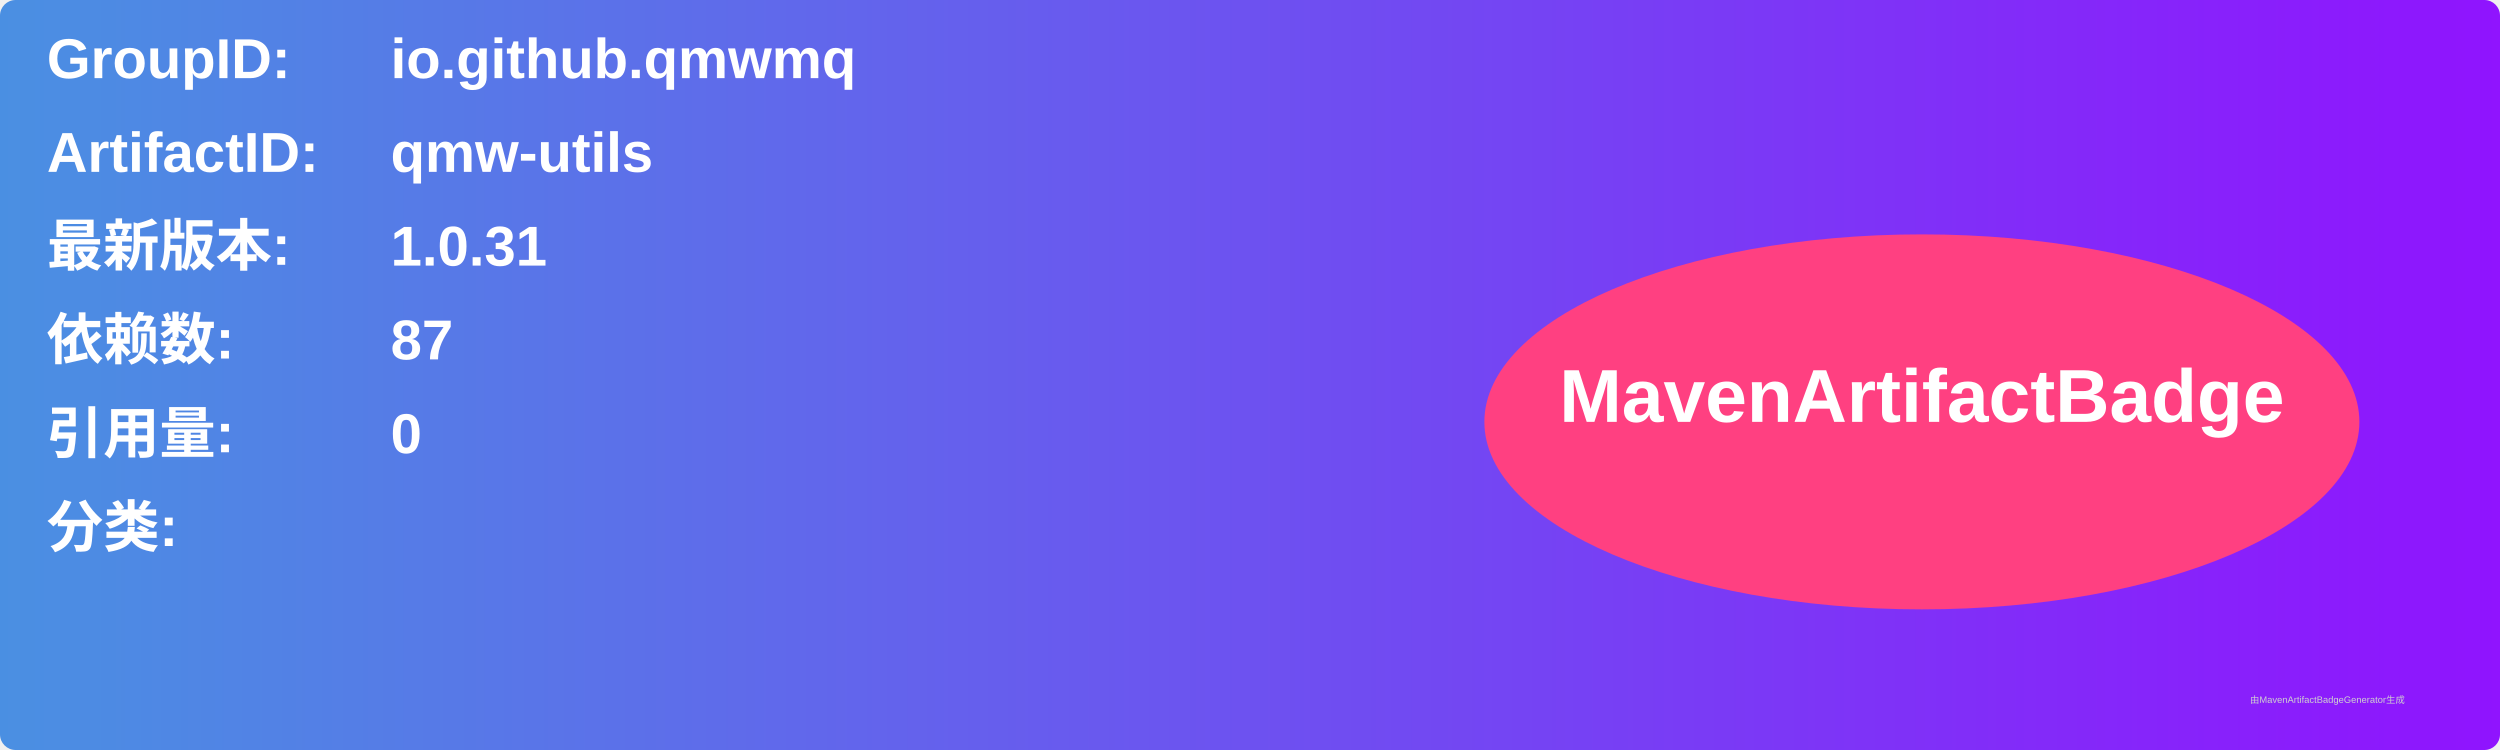
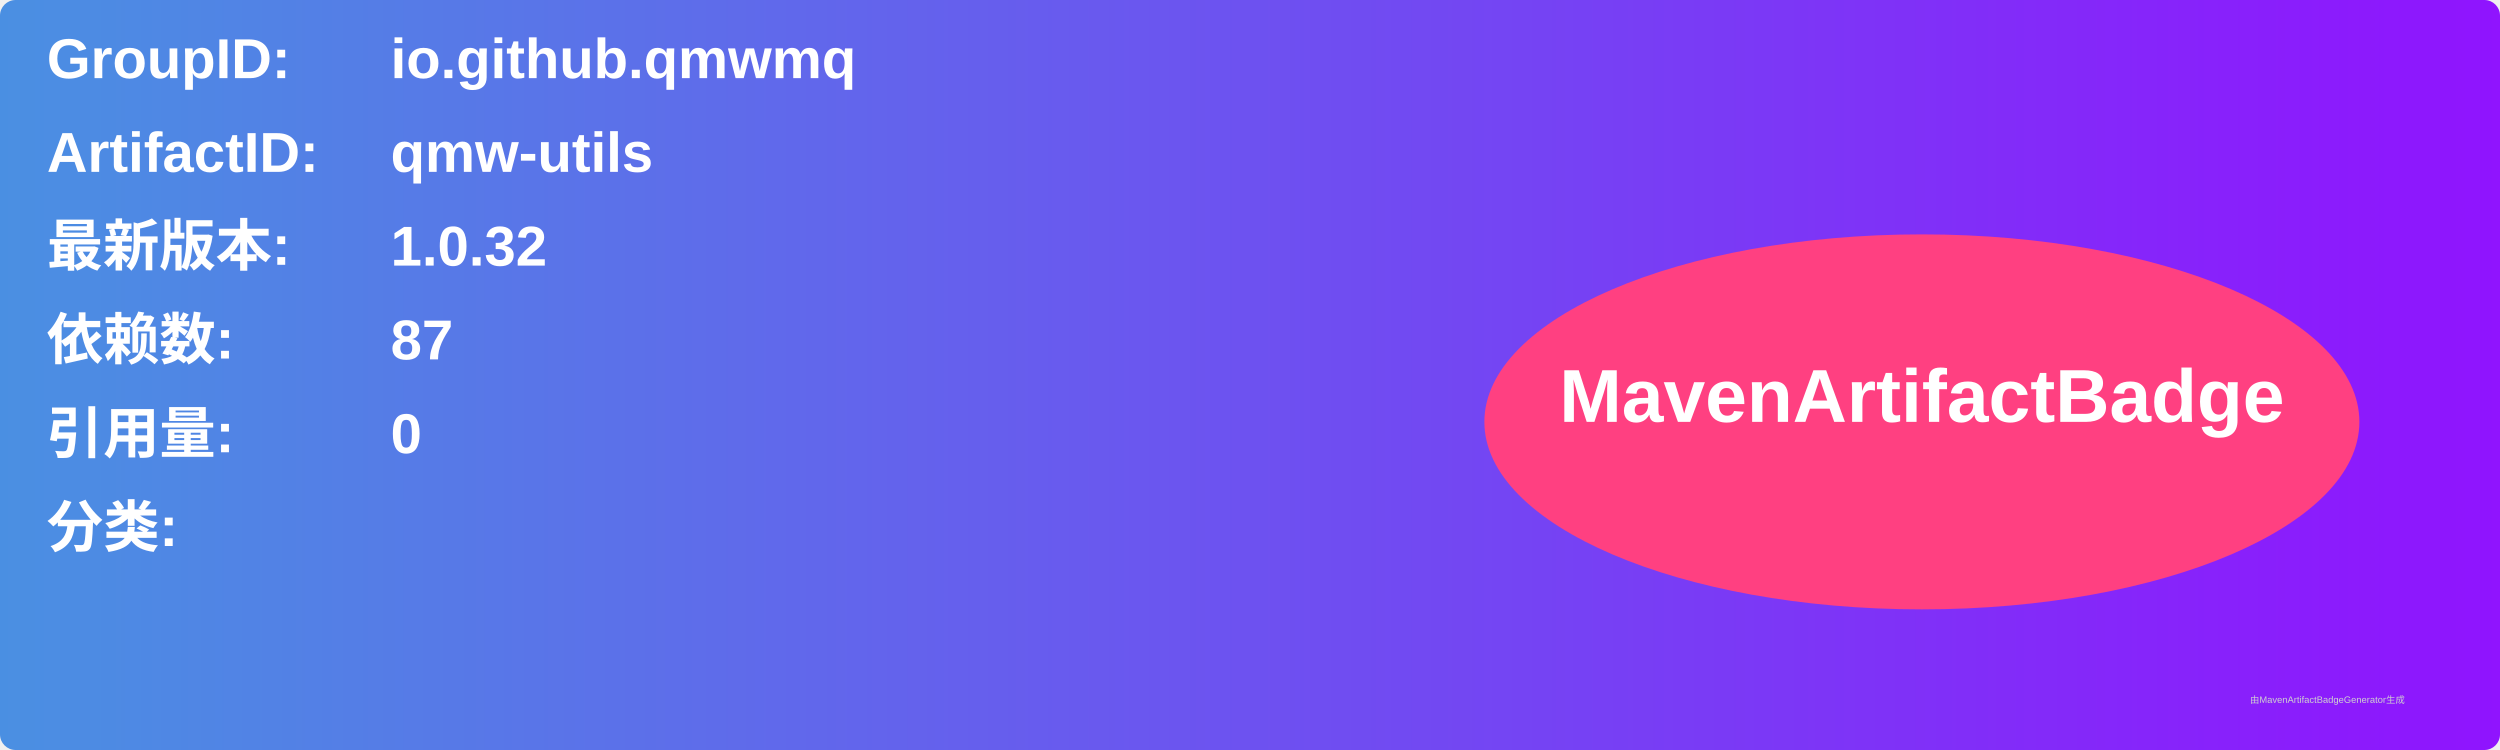
<svg xmlns="http://www.w3.org/2000/svg" width="800" height="240" viewBox="0 0 800 240">
  <linearGradient id="grad" x1="0%" y1="0%" x2="100%" y2="0%">
    <stop offset="0%" stop-color="#4a90e2" />
    <stop offset="100%" stop-color="#9013fe" />
  </linearGradient>
  <rect width="100%" height="100%" rx="5" ry="5" fill="url(#grad)" />
  <g transform="translate(15, 15)">
    <text x="0" y="10" font-family="Arial" font-size="18" fill="white" font-weight="bold" width="260">GroupID:</text>
    <text x="110" y="10" font-family="Arial" font-size="18" fill="white" font-weight="bold" width="460">io.github.qmwmq</text>
    <text x="0" y="40" font-family="Arial" font-size="18" fill="white" font-weight="bold" width="260">ArtifactID:</text>
    <text x="110" y="40" font-family="Arial" font-size="18" fill="white" font-weight="bold" width="460">qmw-utils</text>
    <text x="0" y="70" font-family="Arial" font-size="18" fill="white" font-weight="bold">最新版本:</text>
    <text x="110" y="70" font-family="Arial" font-size="18" fill="white" font-weight="bold">
-       <tspan font-weight="bold">1.0.31</tspan>
+       <tspan font-weight="bold">1.0.32</tspan>
    </text>
    <text x="0" y="100" font-family="Arial" font-size="18" fill="white" font-weight="bold">依赖数: </text>
    <text x="110" y="100" font-family="Arial" font-size="18" fill="white">
      <tspan font-weight="bold">87</tspan>
    </text>
    <text x="0" y="130" font-family="Arial" font-size="18" fill="white" font-weight="bold">引用量: </text>
    <text x="110" y="130" font-family="Arial" font-size="18" fill="white">
      <tspan font-weight="bold">0</tspan>
    </text>
    <text x="0" y="160" font-family="Arial" font-size="18" fill="white" font-weight="bold">分类:</text>
    <text x="10" y="190" font-family="Arial" font-size="10" fill="white">
      <tspan font-weight="bold" />
    </text>
    <ellipse cx="600" cy="120" rx="140" ry="60" fill="#ff4081" />
    <text x="600" y="120" text-anchor="middle" font-family="Arial" font-size="24" fill="white" font-weight="bold">MavenArtifactBadge</text>
  </g>
  <text x="720" y="225" font-family="Arial" font-size="3" fill="#d0d0d0">由MavenArtifactBadgeGenerator生成</text>
</svg>
